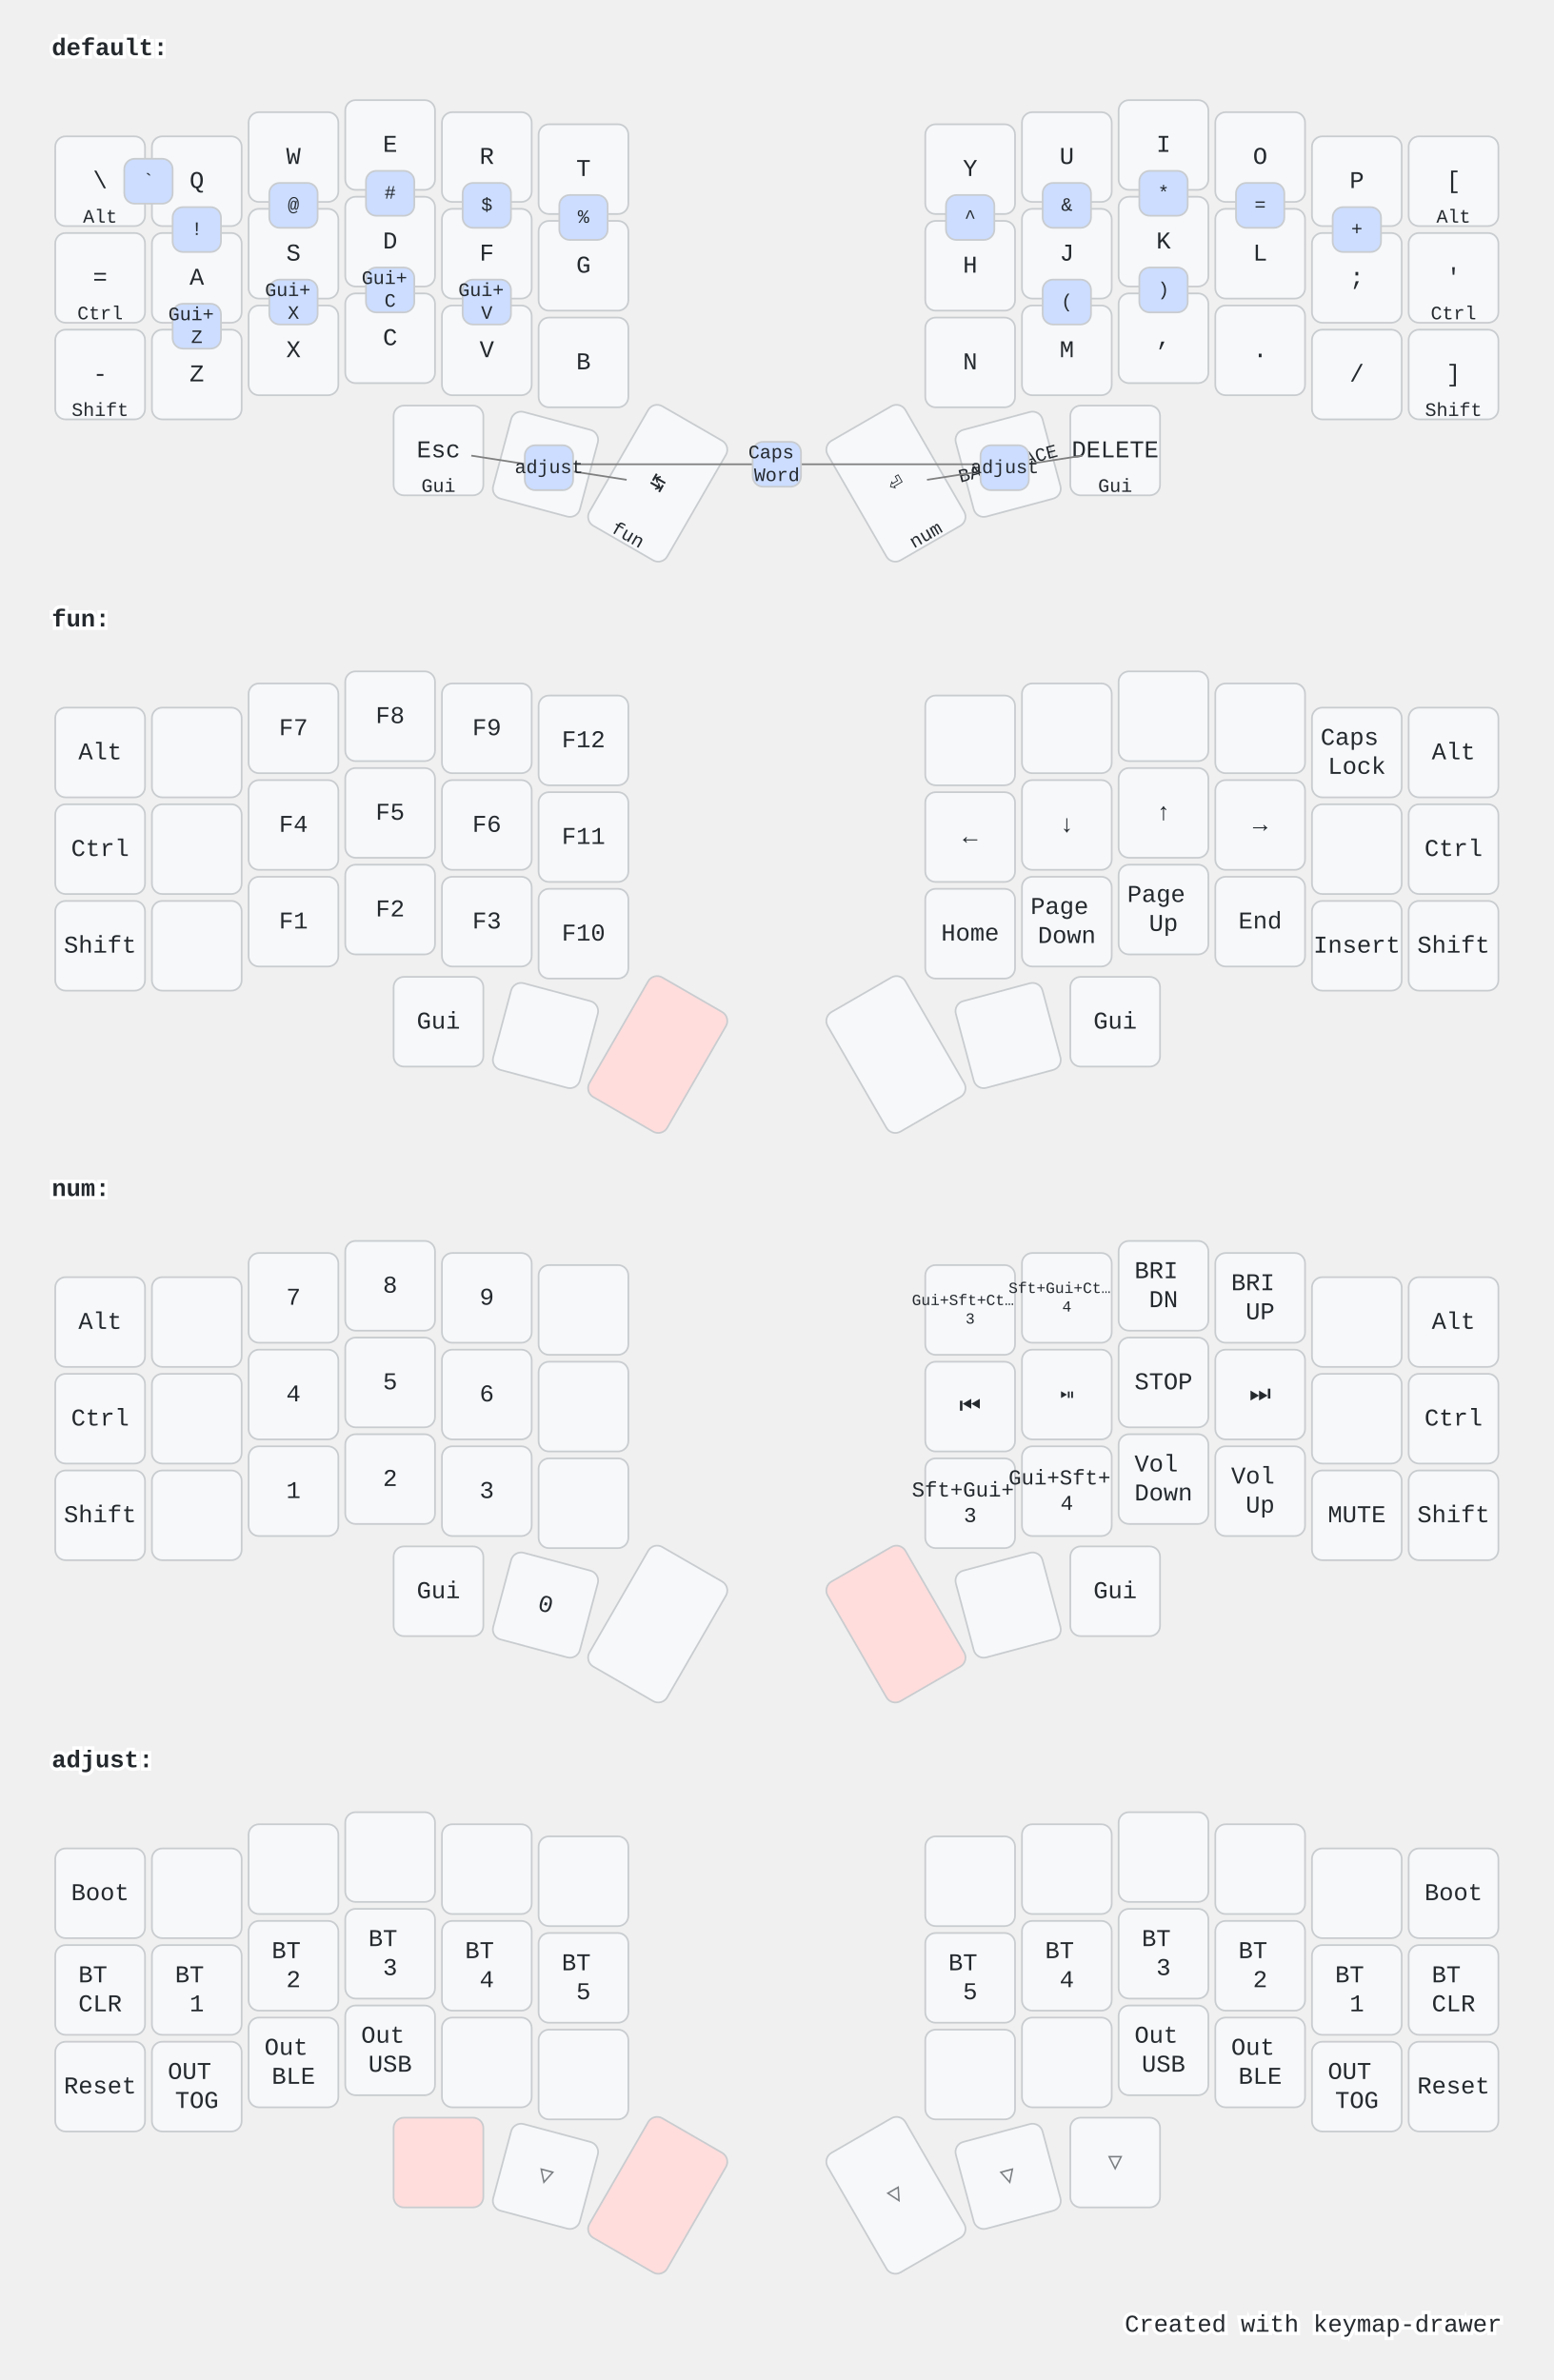
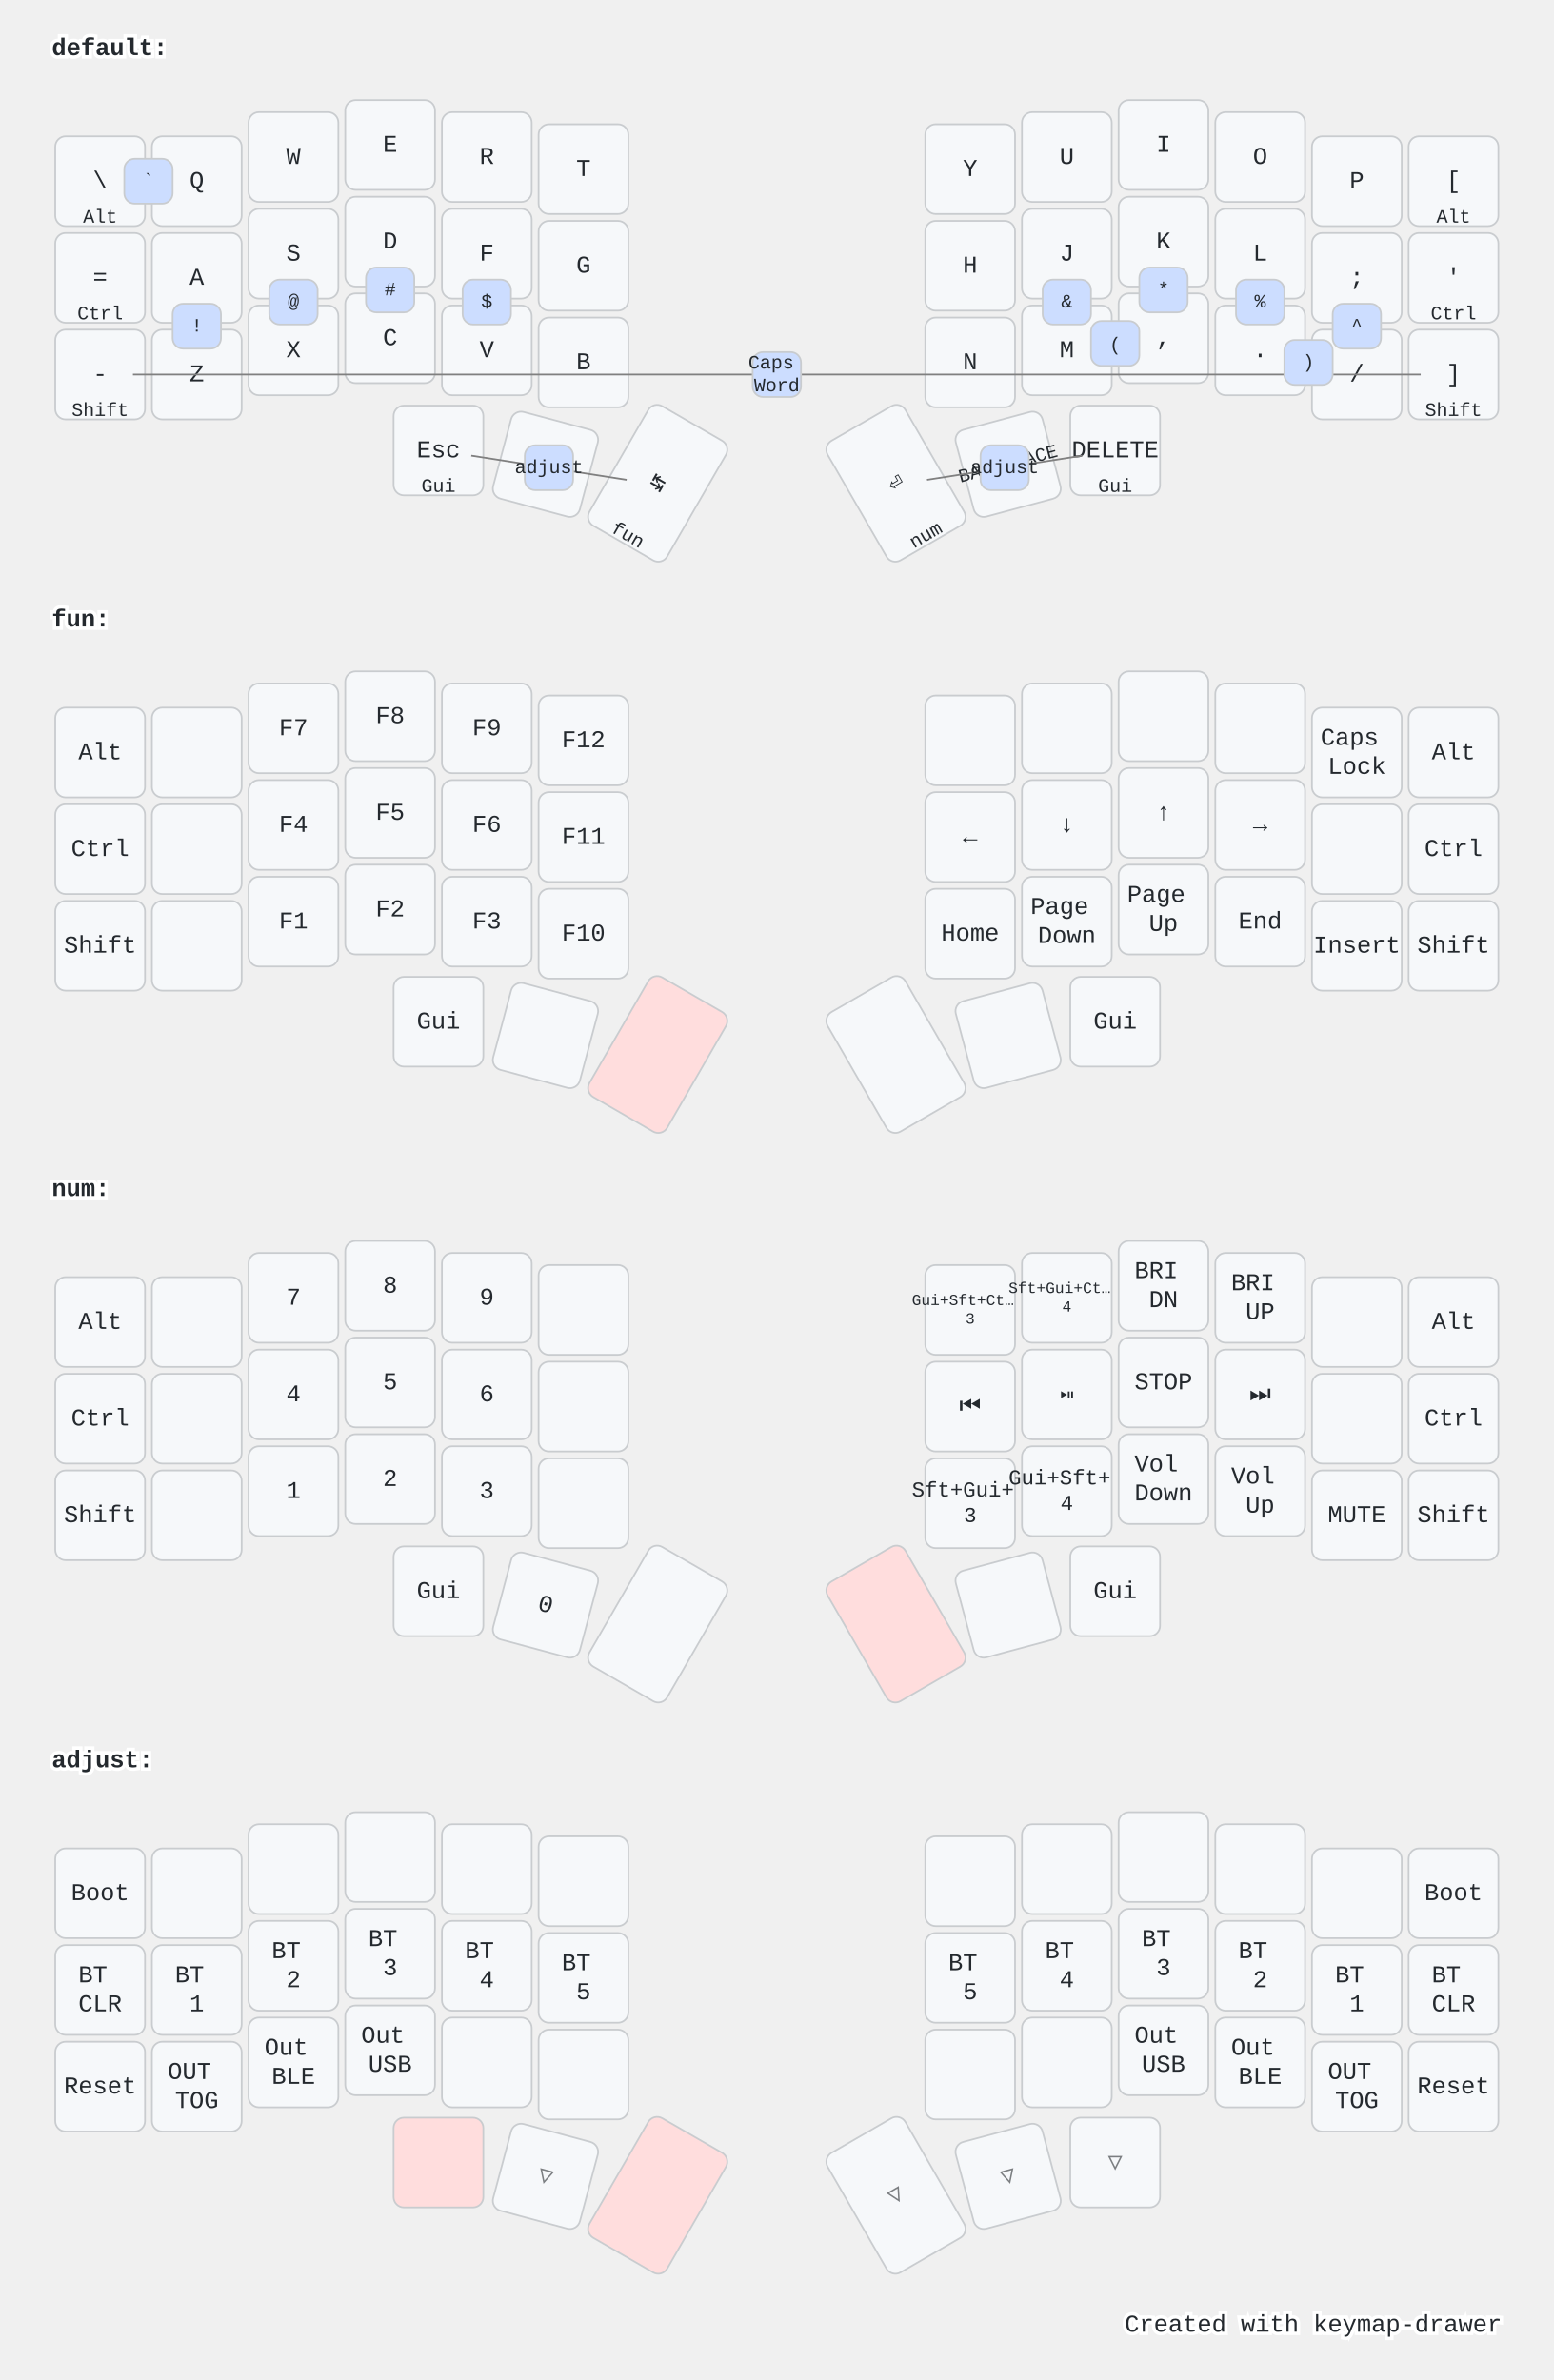
<svg xmlns="http://www.w3.org/2000/svg" width="900" height="1379" viewBox="0 0 900 1379" class="keymap">
  <style>/* inherit to force styles through use tags */
svg path {
    fill: inherit;
}

/* font and background color specifications */
svg.keymap {
    font-family: SFMono-Regular,Consolas,Liberation Mono,Menlo,monospace;
    font-size: 14px;
    font-kerning: normal;
    text-rendering: optimizeLegibility;
    fill: #24292e;
}

/* default key styling */
rect.key {
    fill: #f6f8fa;
}

rect.key, rect.combo {
    stroke: #c9cccf;
    stroke-width: 1;
}

/* default key side styling, only used is draw_key_sides is set */
rect.side {
    filter: brightness(90%);
}

/* color accent for combo boxes */
rect.combo, rect.combo-separate {
    fill: #cdf;
}

/* color accent for held keys */
rect.held, rect.combo.held {
    fill: #fdd;
}

/* color accent for ghost (optional) keys */
rect.ghost, rect.combo.ghost {
    stroke-dasharray: 4, 4;
    stroke-width: 2;
}

text {
    text-anchor: middle;
    dominant-baseline: middle;
}

/* styling for layer labels */
text.label {
    font-weight: bold;
    text-anchor: start;
    stroke: white;
    stroke-width: 4;
    paint-order: stroke;
}

/* styling for optional footer */
text.footer {
    text-anchor: end;
    dominant-baseline: auto;
    stroke: white;
    stroke-width: 4;
    paint-order: stroke;
}

/* styling for combo tap, and key hold/shifted label text */
text.combo, text.hold, text.shifted {
    font-size: 11px;
}

text.hold {
    text-anchor: middle;
    dominant-baseline: auto;
}

text.shifted {
    text-anchor: middle;
    dominant-baseline: hanging;
}

/* styling for hold/shifted label text in combo box */
text.combo.hold, text.combo.shifted {
    font-size: 8px;
}

/* lighter symbol for transparent keys */
text.trans {
    fill: #7b7e81;
}

/* styling for combo dendrons */
path.combo {
    stroke-width: 1;
    stroke: gray;
    fill: none;
}

/* Start Tabler Icons Cleanup */
/* cannot use height/width with glyphs */
.icon-tabler &gt; path {
    fill: inherit;
    stroke: inherit;
    stroke-width: 2;
}
/* hide tabler's default box */
.icon-tabler &gt; path[stroke="none"][fill="none"] {
    visibility: hidden;
}
/* End Tabler Icons Cleanup */

@media (prefers-color-scheme: dark) {
svg.keymap { fill: #d1d6db; }
rect.key { fill: #3f4750; }
rect.key, rect.combo { stroke: #60666c; }
rect.combo, rect.combo-separate { fill: #1f3d7a; }
rect.held, rect.combo.held { fill: #854747; }
text.label, text.footer { stroke: black; }
text.trans { fill: #7e8184; }
path.combo { stroke: #7f7f7f; }

}</style>
  <g transform="translate(30, 0)" class="layer-default">
    <text x="0" y="28" class="label">default:</text>
    <g transform="translate(0, 56)">
      <g transform="translate(28, 49)" class="key keypos-0">
        <rect rx="6" ry="6" x="-26" y="-26" width="52" height="52" class="key" />
        <text x="0" y="0" class="key tap">\</text>
        <text x="0" y="24" class="key hold">Alt</text>
      </g>
      <g transform="translate(84, 49)" class="key keypos-1">
        <rect rx="6" ry="6" x="-26" y="-26" width="52" height="52" class="key" />
        <text x="0" y="0" class="key tap">Q</text>
      </g>
      <g transform="translate(140, 35)" class="key keypos-2">
        <rect rx="6" ry="6" x="-26" y="-26" width="52" height="52" class="key" />
        <text x="0" y="0" class="key tap">W</text>
      </g>
      <g transform="translate(196, 28)" class="key keypos-3">
        <rect rx="6" ry="6" x="-26" y="-26" width="52" height="52" class="key" />
        <text x="0" y="0" class="key tap">E</text>
      </g>
      <g transform="translate(252, 35)" class="key keypos-4">
        <rect rx="6" ry="6" x="-26" y="-26" width="52" height="52" class="key" />
        <text x="0" y="0" class="key tap">R</text>
      </g>
      <g transform="translate(308, 42)" class="key keypos-5">
        <rect rx="6" ry="6" x="-26" y="-26" width="52" height="52" class="key" />
        <text x="0" y="0" class="key tap">T</text>
      </g>
      <g transform="translate(532, 42)" class="key keypos-6">
        <rect rx="6" ry="6" x="-26" y="-26" width="52" height="52" class="key" />
        <text x="0" y="0" class="key tap">Y</text>
      </g>
      <g transform="translate(588, 35)" class="key keypos-7">
        <rect rx="6" ry="6" x="-26" y="-26" width="52" height="52" class="key" />
        <text x="0" y="0" class="key tap">U</text>
      </g>
      <g transform="translate(644, 28)" class="key keypos-8">
        <rect rx="6" ry="6" x="-26" y="-26" width="52" height="52" class="key" />
        <text x="0" y="0" class="key tap">I</text>
      </g>
      <g transform="translate(700, 35)" class="key keypos-9">
        <rect rx="6" ry="6" x="-26" y="-26" width="52" height="52" class="key" />
        <text x="0" y="0" class="key tap">O</text>
      </g>
      <g transform="translate(756, 49)" class="key keypos-10">
        <rect rx="6" ry="6" x="-26" y="-26" width="52" height="52" class="key" />
        <text x="0" y="0" class="key tap">P</text>
      </g>
      <g transform="translate(812, 49)" class="key keypos-11">
        <rect rx="6" ry="6" x="-26" y="-26" width="52" height="52" class="key" />
        <text x="0" y="0" class="key tap">[</text>
        <text x="0" y="24" class="key hold">Alt</text>
      </g>
      <g transform="translate(28, 105)" class="key keypos-12">
        <rect rx="6" ry="6" x="-26" y="-26" width="52" height="52" class="key" />
        <text x="0" y="0" class="key tap">=</text>
        <text x="0" y="24" class="key hold">Ctrl</text>
      </g>
      <g transform="translate(84, 105)" class="key keypos-13">
        <rect rx="6" ry="6" x="-26" y="-26" width="52" height="52" class="key" />
        <text x="0" y="0" class="key tap">A</text>
      </g>
      <g transform="translate(140, 91)" class="key keypos-14">
        <rect rx="6" ry="6" x="-26" y="-26" width="52" height="52" class="key" />
        <text x="0" y="0" class="key tap">S</text>
      </g>
      <g transform="translate(196, 84)" class="key keypos-15">
        <rect rx="6" ry="6" x="-26" y="-26" width="52" height="52" class="key" />
        <text x="0" y="0" class="key tap">D</text>
      </g>
      <g transform="translate(252, 91)" class="key keypos-16">
        <rect rx="6" ry="6" x="-26" y="-26" width="52" height="52" class="key" />
        <text x="0" y="0" class="key tap">F</text>
      </g>
      <g transform="translate(308, 98)" class="key keypos-17">
        <rect rx="6" ry="6" x="-26" y="-26" width="52" height="52" class="key" />
        <text x="0" y="0" class="key tap">G</text>
      </g>
      <g transform="translate(532, 98)" class="key keypos-18">
        <rect rx="6" ry="6" x="-26" y="-26" width="52" height="52" class="key" />
        <text x="0" y="0" class="key tap">H</text>
      </g>
      <g transform="translate(588, 91)" class="key keypos-19">
        <rect rx="6" ry="6" x="-26" y="-26" width="52" height="52" class="key" />
        <text x="0" y="0" class="key tap">J</text>
      </g>
      <g transform="translate(644, 84)" class="key keypos-20">
        <rect rx="6" ry="6" x="-26" y="-26" width="52" height="52" class="key" />
        <text x="0" y="0" class="key tap">K</text>
      </g>
      <g transform="translate(700, 91)" class="key keypos-21">
        <rect rx="6" ry="6" x="-26" y="-26" width="52" height="52" class="key" />
        <text x="0" y="0" class="key tap">L</text>
      </g>
      <g transform="translate(756, 105)" class="key keypos-22">
        <rect rx="6" ry="6" x="-26" y="-26" width="52" height="52" class="key" />
        <text x="0" y="0" class="key tap">;</text>
      </g>
      <g transform="translate(812, 105)" class="key keypos-23">
        <rect rx="6" ry="6" x="-26" y="-26" width="52" height="52" class="key" />
        <text x="0" y="0" class="key tap">'</text>
        <text x="0" y="24" class="key hold">Ctrl</text>
      </g>
      <g transform="translate(28, 161)" class="key keypos-24">
        <rect rx="6" ry="6" x="-26" y="-26" width="52" height="52" class="key" />
        <text x="0" y="0" class="key tap">-</text>
        <text x="0" y="24" class="key hold">Shift</text>
      </g>
      <g transform="translate(84, 161)" class="key keypos-25">
        <rect rx="6" ry="6" x="-26" y="-26" width="52" height="52" class="key" />
        <text x="0" y="0" class="key tap">Z</text>
      </g>
      <g transform="translate(140, 147)" class="key keypos-26">
        <rect rx="6" ry="6" x="-26" y="-26" width="52" height="52" class="key" />
        <text x="0" y="0" class="key tap">X</text>
      </g>
      <g transform="translate(196, 140)" class="key keypos-27">
        <rect rx="6" ry="6" x="-26" y="-26" width="52" height="52" class="key" />
        <text x="0" y="0" class="key tap">C</text>
      </g>
      <g transform="translate(252, 147)" class="key keypos-28">
        <rect rx="6" ry="6" x="-26" y="-26" width="52" height="52" class="key" />
        <text x="0" y="0" class="key tap">V</text>
      </g>
      <g transform="translate(308, 154)" class="key keypos-29">
        <rect rx="6" ry="6" x="-26" y="-26" width="52" height="52" class="key" />
        <text x="0" y="0" class="key tap">B</text>
      </g>
      <g transform="translate(532, 154)" class="key keypos-30">
        <rect rx="6" ry="6" x="-26" y="-26" width="52" height="52" class="key" />
        <text x="0" y="0" class="key tap">N</text>
      </g>
      <g transform="translate(588, 147)" class="key keypos-31">
        <rect rx="6" ry="6" x="-26" y="-26" width="52" height="52" class="key" />
        <text x="0" y="0" class="key tap">M</text>
      </g>
      <g transform="translate(644, 140)" class="key keypos-32">
        <rect rx="6" ry="6" x="-26" y="-26" width="52" height="52" class="key" />
        <text x="0" y="0" class="key tap">,</text>
      </g>
      <g transform="translate(700, 147)" class="key keypos-33">
        <rect rx="6" ry="6" x="-26" y="-26" width="52" height="52" class="key" />
        <text x="0" y="0" class="key tap">.</text>
      </g>
      <g transform="translate(756, 161)" class="key keypos-34">
        <rect rx="6" ry="6" x="-26" y="-26" width="52" height="52" class="key" />
        <text x="0" y="0" class="key tap">/</text>
      </g>
      <g transform="translate(812, 161)" class="key keypos-35">
        <rect rx="6" ry="6" x="-26" y="-26" width="52" height="52" class="key" />
        <text x="0" y="0" class="key tap">]</text>
        <text x="0" y="24" class="key hold">Shift</text>
      </g>
      <g transform="translate(224, 205)" class="key keypos-36">
        <rect rx="6" ry="6" x="-26" y="-26" width="52" height="52" class="key" />
        <text x="0" y="0" class="key tap">Esc</text>
        <text x="0" y="24" class="key hold">Gui</text>
      </g>
      <g transform="translate(286, 213) rotate(15.0)" class="key keypos-37">
        <rect rx="6" ry="6" x="-26" y="-26" width="52" height="52" class="key" />
        <text x="0" y="0" class="key tap">␣</text>
      </g>
      <g transform="translate(351, 224) rotate(30.0)" class="key keypos-38">
        <rect rx="6" ry="6" x="-26" y="-40" width="52" height="80" class="key" />
        <text x="0" y="0" class="key tap">↹</text>
        <text x="0" y="38" class="key hold">fun</text>
      </g>
      <g transform="translate(489, 224) rotate(-30.0)" class="key keypos-39">
        <rect rx="6" ry="6" x="-26" y="-40" width="52" height="80" class="key" />
        <text x="0" y="0" class="key tap">⏎</text>
        <text x="0" y="38" class="key hold">num</text>
      </g>
      <g transform="translate(554, 213) rotate(-15.0)" class="key keypos-40">
        <rect rx="6" ry="6" x="-26" y="-26" width="52" height="52" class="key" />
        <text x="0" y="0" class="key tap">
          <tspan style="font-size: 78%">BACKSPACE</tspan>
        </text>
      </g>
      <g transform="translate(616, 205)" class="key keypos-41">
        <rect rx="6" ry="6" x="-26" y="-26" width="52" height="52" class="key" />
        <text x="0" y="0" class="key tap">DELETE</text>
        <text x="0" y="24" class="key hold">Gui</text>
      </g>
      <g class="combo combopos-0">
-         <path d="M420,213 l-116,0" class="combo" />
-         <path d="M420,213 l116,0" class="combo" />
-         <rect rx="6" ry="6" x="406" y="200" width="28" height="26" class="combo" />
-         <text x="420" y="213" class="combo tap">
+         <path d="M420,161 l-373,0" class="combo" />
+         <path d="M420,161 l373,0" class="combo" />
+         <rect rx="6" ry="6" x="406" y="148" width="28" height="26" class="combo" />
+         <text x="420" y="161" class="combo tap">
          <tspan x="420" dy="-0.6em">Caps</tspan>
          <tspan x="420" dy="1.2em">Word</tspan>
        </text>
      </g>
      <g class="combo combopos-1">
-         <rect rx="6" ry="6" x="70" y="64" width="28" height="26" class="combo" />
-         <text x="84" y="77" class="combo tap">!</text>
+         <rect rx="6" ry="6" x="70" y="120" width="28" height="26" class="combo" />
+         <text x="84" y="133" class="combo tap">!</text>
      </g>
      <g class="combo combopos-2">
-         <rect rx="6" ry="6" x="126" y="50" width="28" height="26" class="combo" />
-         <text x="140" y="63" class="combo tap">@</text>
+         <rect rx="6" ry="6" x="126" y="106" width="28" height="26" class="combo" />
+         <text x="140" y="119" class="combo tap">@</text>
      </g>
      <g class="combo combopos-3">
-         <rect rx="6" ry="6" x="182" y="43" width="28" height="26" class="combo" />
-         <text x="196" y="56" class="combo tap">#</text>
+         <rect rx="6" ry="6" x="182" y="99" width="28" height="26" class="combo" />
+         <text x="196" y="112" class="combo tap">#</text>
      </g>
      <g class="combo combopos-4">
-         <rect rx="6" ry="6" x="238" y="50" width="28" height="26" class="combo" />
-         <text x="252" y="63" class="combo tap">$</text>
+         <rect rx="6" ry="6" x="238" y="106" width="28" height="26" class="combo" />
+         <text x="252" y="119" class="combo tap">$</text>
      </g>
      <g class="combo combopos-5">
-         <rect rx="6" ry="6" x="294" y="57" width="28" height="26" class="combo" />
-         <text x="308" y="70" class="combo tap">%</text>
+         <rect rx="6" ry="6" x="686" y="106" width="28" height="26" class="combo" />
+         <text x="700" y="119" class="combo tap">%</text>
      </g>
      <g class="combo combopos-6">
-         <rect rx="6" ry="6" x="518" y="57" width="28" height="26" class="combo" />
-         <text x="532" y="70" class="combo tap">^</text>
+         <rect rx="6" ry="6" x="742" y="120" width="28" height="26" class="combo" />
+         <text x="756" y="133" class="combo tap">^</text>
      </g>
      <g class="combo combopos-7">
-         <rect rx="6" ry="6" x="574" y="50" width="28" height="26" class="combo" />
-         <text x="588" y="63" class="combo tap">&amp;</text>
+         <rect rx="6" ry="6" x="574" y="106" width="28" height="26" class="combo" />
+         <text x="588" y="119" class="combo tap">&amp;</text>
      </g>
      <g class="combo combopos-8">
-         <rect rx="6" ry="6" x="630" y="43" width="28" height="26" class="combo" />
-         <text x="644" y="56" class="combo tap">*</text>
+         <rect rx="6" ry="6" x="630" y="99" width="28" height="26" class="combo" />
+         <text x="644" y="112" class="combo tap">*</text>
      </g>
      <g class="combo combopos-9">
-         <rect rx="6" ry="6" x="686" y="50" width="28" height="26" class="combo" />
-         <text x="700" y="63" class="combo tap">=</text>
+         <rect rx="6" ry="6" x="602" y="130" width="28" height="26" class="combo" />
+         <text x="616" y="144" class="combo tap">(</text>
      </g>
      <g class="combo combopos-10">
-         <rect rx="6" ry="6" x="742" y="64" width="28" height="26" class="combo" />
-         <text x="756" y="77" class="combo tap">+</text>
+         <rect rx="6" ry="6" x="714" y="141" width="28" height="26" class="combo" />
+         <text x="728" y="154" class="combo tap">)</text>
      </g>
      <g class="combo combopos-11">
-         <rect rx="6" ry="6" x="70" y="120" width="28" height="26" class="combo" />
-         <text x="84" y="133" class="combo tap">
-           <tspan x="84" dy="-0.6em">Gui+</tspan>
-           <tspan x="84" dy="1.2em">Z</tspan>
-         </text>
-       </g>
-       <g class="combo combopos-12">
-         <rect rx="6" ry="6" x="126" y="106" width="28" height="26" class="combo" />
-         <text x="140" y="119" class="combo tap">
-           <tspan x="140" dy="-0.6em">Gui+</tspan>
-           <tspan x="140" dy="1.2em">X</tspan>
-         </text>
-       </g>
-       <g class="combo combopos-13">
-         <rect rx="6" ry="6" x="182" y="99" width="28" height="26" class="combo" />
-         <text x="196" y="112" class="combo tap">
-           <tspan x="196" dy="-0.6em">Gui+</tspan>
-           <tspan x="196" dy="1.2em">C</tspan>
-         </text>
-       </g>
-       <g class="combo combopos-14">
-         <rect rx="6" ry="6" x="238" y="106" width="28" height="26" class="combo" />
-         <text x="252" y="119" class="combo tap">
-           <tspan x="252" dy="-0.6em">Gui+</tspan>
-           <tspan x="252" dy="1.2em">V</tspan>
-         </text>
-       </g>
-       <g class="combo combopos-15">
-         <rect rx="6" ry="6" x="574" y="106" width="28" height="26" class="combo" />
-         <text x="588" y="119" class="combo tap">(</text>
-       </g>
-       <g class="combo combopos-16">
-         <rect rx="6" ry="6" x="630" y="99" width="28" height="26" class="combo" />
-         <text x="644" y="112" class="combo tap">)</text>
-       </g>
-       <g class="combo combopos-17">
        <path d="M288,215 l45,7" class="combo" />
        <path d="M288,215 l-45,-7" class="combo" />
        <rect rx="6" ry="6" x="274" y="202" width="28" height="26" class="combo" />
        <text x="288" y="215" class="combo tap">adjust</text>
      </g>
-       <g class="combo combopos-18">
+       <g class="combo combopos-12">
        <path d="M552,215 l-45,7" class="combo" />
        <path d="M552,215 l45,-7" class="combo" />
        <rect rx="6" ry="6" x="538" y="202" width="28" height="26" class="combo" />
        <text x="552" y="215" class="combo tap">adjust</text>
      </g>
-       <g class="combo combopos-19">
+       <g class="combo combopos-13">
        <rect rx="6" ry="6" x="42" y="36" width="28" height="26" class="combo" />
        <text x="56" y="49" class="combo tap">`</text>
      </g>
    </g>
  </g>
  <g transform="translate(30, 331)" class="layer-fun">
    <text x="0" y="28" class="label">fun:</text>
    <g transform="translate(0, 56)">
      <g transform="translate(28, 49)" class="key keypos-0">
        <rect rx="6" ry="6" x="-26" y="-26" width="52" height="52" class="key" />
        <text x="0" y="0" class="key tap">Alt</text>
      </g>
      <g transform="translate(84, 49)" class="key keypos-1">
        <rect rx="6" ry="6" x="-26" y="-26" width="52" height="52" class="key" />
      </g>
      <g transform="translate(140, 35)" class="key keypos-2">
        <rect rx="6" ry="6" x="-26" y="-26" width="52" height="52" class="key" />
        <text x="0" y="0" class="key tap">F7</text>
      </g>
      <g transform="translate(196, 28)" class="key keypos-3">
        <rect rx="6" ry="6" x="-26" y="-26" width="52" height="52" class="key" />
        <text x="0" y="0" class="key tap">F8</text>
      </g>
      <g transform="translate(252, 35)" class="key keypos-4">
        <rect rx="6" ry="6" x="-26" y="-26" width="52" height="52" class="key" />
        <text x="0" y="0" class="key tap">F9</text>
      </g>
      <g transform="translate(308, 42)" class="key keypos-5">
        <rect rx="6" ry="6" x="-26" y="-26" width="52" height="52" class="key" />
        <text x="0" y="0" class="key tap">F12</text>
      </g>
      <g transform="translate(532, 42)" class="key keypos-6">
        <rect rx="6" ry="6" x="-26" y="-26" width="52" height="52" class="key" />
      </g>
      <g transform="translate(588, 35)" class="key keypos-7">
        <rect rx="6" ry="6" x="-26" y="-26" width="52" height="52" class="key" />
      </g>
      <g transform="translate(644, 28)" class="key keypos-8">
        <rect rx="6" ry="6" x="-26" y="-26" width="52" height="52" class="key" />
      </g>
      <g transform="translate(700, 35)" class="key keypos-9">
        <rect rx="6" ry="6" x="-26" y="-26" width="52" height="52" class="key" />
      </g>
      <g transform="translate(756, 49)" class="key keypos-10">
        <rect rx="6" ry="6" x="-26" y="-26" width="52" height="52" class="key" />
        <text x="0" y="0" class="key tap">
          <tspan x="0" dy="-0.6em">Caps</tspan>
          <tspan x="0" dy="1.2em">Lock</tspan>
        </text>
      </g>
      <g transform="translate(812, 49)" class="key keypos-11">
        <rect rx="6" ry="6" x="-26" y="-26" width="52" height="52" class="key" />
        <text x="0" y="0" class="key tap">Alt</text>
      </g>
      <g transform="translate(28, 105)" class="key keypos-12">
        <rect rx="6" ry="6" x="-26" y="-26" width="52" height="52" class="key" />
        <text x="0" y="0" class="key tap">Ctrl</text>
      </g>
      <g transform="translate(84, 105)" class="key keypos-13">
        <rect rx="6" ry="6" x="-26" y="-26" width="52" height="52" class="key" />
      </g>
      <g transform="translate(140, 91)" class="key keypos-14">
        <rect rx="6" ry="6" x="-26" y="-26" width="52" height="52" class="key" />
        <text x="0" y="0" class="key tap">F4</text>
      </g>
      <g transform="translate(196, 84)" class="key keypos-15">
        <rect rx="6" ry="6" x="-26" y="-26" width="52" height="52" class="key" />
        <text x="0" y="0" class="key tap">F5</text>
      </g>
      <g transform="translate(252, 91)" class="key keypos-16">
        <rect rx="6" ry="6" x="-26" y="-26" width="52" height="52" class="key" />
        <text x="0" y="0" class="key tap">F6</text>
      </g>
      <g transform="translate(308, 98)" class="key keypos-17">
        <rect rx="6" ry="6" x="-26" y="-26" width="52" height="52" class="key" />
        <text x="0" y="0" class="key tap">F11</text>
      </g>
      <g transform="translate(532, 98)" class="key keypos-18">
        <rect rx="6" ry="6" x="-26" y="-26" width="52" height="52" class="key" />
        <text x="0" y="0" class="key tap">←</text>
      </g>
      <g transform="translate(588, 91)" class="key keypos-19">
        <rect rx="6" ry="6" x="-26" y="-26" width="52" height="52" class="key" />
        <text x="0" y="0" class="key tap">↓</text>
      </g>
      <g transform="translate(644, 84)" class="key keypos-20">
        <rect rx="6" ry="6" x="-26" y="-26" width="52" height="52" class="key" />
        <text x="0" y="0" class="key tap">↑</text>
      </g>
      <g transform="translate(700, 91)" class="key keypos-21">
        <rect rx="6" ry="6" x="-26" y="-26" width="52" height="52" class="key" />
        <text x="0" y="0" class="key tap">→</text>
      </g>
      <g transform="translate(756, 105)" class="key keypos-22">
        <rect rx="6" ry="6" x="-26" y="-26" width="52" height="52" class="key" />
      </g>
      <g transform="translate(812, 105)" class="key keypos-23">
        <rect rx="6" ry="6" x="-26" y="-26" width="52" height="52" class="key" />
        <text x="0" y="0" class="key tap">Ctrl</text>
      </g>
      <g transform="translate(28, 161)" class="key keypos-24">
        <rect rx="6" ry="6" x="-26" y="-26" width="52" height="52" class="key" />
        <text x="0" y="0" class="key tap">Shift</text>
      </g>
      <g transform="translate(84, 161)" class="key keypos-25">
        <rect rx="6" ry="6" x="-26" y="-26" width="52" height="52" class="key" />
      </g>
      <g transform="translate(140, 147)" class="key keypos-26">
        <rect rx="6" ry="6" x="-26" y="-26" width="52" height="52" class="key" />
        <text x="0" y="0" class="key tap">F1</text>
      </g>
      <g transform="translate(196, 140)" class="key keypos-27">
        <rect rx="6" ry="6" x="-26" y="-26" width="52" height="52" class="key" />
        <text x="0" y="0" class="key tap">F2</text>
      </g>
      <g transform="translate(252, 147)" class="key keypos-28">
        <rect rx="6" ry="6" x="-26" y="-26" width="52" height="52" class="key" />
        <text x="0" y="0" class="key tap">F3</text>
      </g>
      <g transform="translate(308, 154)" class="key keypos-29">
        <rect rx="6" ry="6" x="-26" y="-26" width="52" height="52" class="key" />
        <text x="0" y="0" class="key tap">F10</text>
      </g>
      <g transform="translate(532, 154)" class="key keypos-30">
        <rect rx="6" ry="6" x="-26" y="-26" width="52" height="52" class="key" />
        <text x="0" y="0" class="key tap">Home</text>
      </g>
      <g transform="translate(588, 147)" class="key keypos-31">
        <rect rx="6" ry="6" x="-26" y="-26" width="52" height="52" class="key" />
        <text x="0" y="0" class="key tap">
          <tspan x="0" dy="-0.6em">Page</tspan>
          <tspan x="0" dy="1.2em">Down</tspan>
        </text>
      </g>
      <g transform="translate(644, 140)" class="key keypos-32">
        <rect rx="6" ry="6" x="-26" y="-26" width="52" height="52" class="key" />
        <text x="0" y="0" class="key tap">
          <tspan x="0" dy="-0.6em">Page</tspan>
          <tspan x="0" dy="1.2em">Up</tspan>
        </text>
      </g>
      <g transform="translate(700, 147)" class="key keypos-33">
        <rect rx="6" ry="6" x="-26" y="-26" width="52" height="52" class="key" />
        <text x="0" y="0" class="key tap">End</text>
      </g>
      <g transform="translate(756, 161)" class="key keypos-34">
        <rect rx="6" ry="6" x="-26" y="-26" width="52" height="52" class="key" />
        <text x="0" y="0" class="key tap">Insert</text>
      </g>
      <g transform="translate(812, 161)" class="key keypos-35">
        <rect rx="6" ry="6" x="-26" y="-26" width="52" height="52" class="key" />
        <text x="0" y="0" class="key tap">Shift</text>
      </g>
      <g transform="translate(224, 205)" class="key keypos-36">
        <rect rx="6" ry="6" x="-26" y="-26" width="52" height="52" class="key" />
        <text x="0" y="0" class="key tap">Gui</text>
      </g>
      <g transform="translate(286, 213) rotate(15.0)" class="key keypos-37">
        <rect rx="6" ry="6" x="-26" y="-26" width="52" height="52" class="key" />
      </g>
      <g transform="translate(351, 224) rotate(30.0)" class="key held keypos-38">
        <rect rx="6" ry="6" x="-26" y="-40" width="52" height="80" class="key held" />
      </g>
      <g transform="translate(489, 224) rotate(-30.0)" class="key keypos-39">
        <rect rx="6" ry="6" x="-26" y="-40" width="52" height="80" class="key" />
      </g>
      <g transform="translate(554, 213) rotate(-15.0)" class="key keypos-40">
        <rect rx="6" ry="6" x="-26" y="-26" width="52" height="52" class="key" />
      </g>
      <g transform="translate(616, 205)" class="key keypos-41">
        <rect rx="6" ry="6" x="-26" y="-26" width="52" height="52" class="key" />
        <text x="0" y="0" class="key tap">Gui</text>
      </g>
    </g>
  </g>
  <g transform="translate(30, 661)" class="layer-num">
    <text x="0" y="28" class="label">num:</text>
    <g transform="translate(0, 56)">
      <g transform="translate(28, 49)" class="key keypos-0">
        <rect rx="6" ry="6" x="-26" y="-26" width="52" height="52" class="key" />
        <text x="0" y="0" class="key tap">Alt</text>
      </g>
      <g transform="translate(84, 49)" class="key keypos-1">
        <rect rx="6" ry="6" x="-26" y="-26" width="52" height="52" class="key" />
      </g>
      <g transform="translate(140, 35)" class="key keypos-2">
        <rect rx="6" ry="6" x="-26" y="-26" width="52" height="52" class="key" />
        <text x="0" y="0" class="key tap">7</text>
      </g>
      <g transform="translate(196, 28)" class="key keypos-3">
        <rect rx="6" ry="6" x="-26" y="-26" width="52" height="52" class="key" />
        <text x="0" y="0" class="key tap">8</text>
      </g>
      <g transform="translate(252, 35)" class="key keypos-4">
        <rect rx="6" ry="6" x="-26" y="-26" width="52" height="52" class="key" />
        <text x="0" y="0" class="key tap">9</text>
      </g>
      <g transform="translate(308, 42)" class="key keypos-5">
        <rect rx="6" ry="6" x="-26" y="-26" width="52" height="52" class="key" />
      </g>
      <g transform="translate(532, 42)" class="key keypos-6">
        <rect rx="6" ry="6" x="-26" y="-26" width="52" height="52" class="key" />
        <text x="0" y="0" class="key tap">
          <tspan x="0" dy="-0.6em" style="font-size: 64%">Gui+Sft+Ct…</tspan>
          <tspan x="0" dy="1.2em" style="font-size: 64%">3</tspan>
        </text>
      </g>
      <g transform="translate(588, 35)" class="key keypos-7">
        <rect rx="6" ry="6" x="-26" y="-26" width="52" height="52" class="key" />
        <text x="0" y="0" class="key tap">
          <tspan x="0" dy="-0.6em" style="font-size: 64%">Sft+Gui+Ct…</tspan>
          <tspan x="0" dy="1.2em" style="font-size: 64%">4</tspan>
        </text>
      </g>
      <g transform="translate(644, 28)" class="key keypos-8">
        <rect rx="6" ry="6" x="-26" y="-26" width="52" height="52" class="key" />
        <text x="0" y="0" class="key tap">
          <tspan x="0" dy="-0.6em">BRI</tspan>
          <tspan x="0" dy="1.2em">DN</tspan>
        </text>
      </g>
      <g transform="translate(700, 35)" class="key keypos-9">
        <rect rx="6" ry="6" x="-26" y="-26" width="52" height="52" class="key" />
        <text x="0" y="0" class="key tap">
          <tspan x="0" dy="-0.6em">BRI</tspan>
          <tspan x="0" dy="1.2em">UP</tspan>
        </text>
      </g>
      <g transform="translate(756, 49)" class="key keypos-10">
        <rect rx="6" ry="6" x="-26" y="-26" width="52" height="52" class="key" />
      </g>
      <g transform="translate(812, 49)" class="key keypos-11">
        <rect rx="6" ry="6" x="-26" y="-26" width="52" height="52" class="key" />
        <text x="0" y="0" class="key tap">Alt</text>
      </g>
      <g transform="translate(28, 105)" class="key keypos-12">
        <rect rx="6" ry="6" x="-26" y="-26" width="52" height="52" class="key" />
        <text x="0" y="0" class="key tap">Ctrl</text>
      </g>
      <g transform="translate(84, 105)" class="key keypos-13">
        <rect rx="6" ry="6" x="-26" y="-26" width="52" height="52" class="key" />
      </g>
      <g transform="translate(140, 91)" class="key keypos-14">
        <rect rx="6" ry="6" x="-26" y="-26" width="52" height="52" class="key" />
        <text x="0" y="0" class="key tap">4</text>
      </g>
      <g transform="translate(196, 84)" class="key keypos-15">
        <rect rx="6" ry="6" x="-26" y="-26" width="52" height="52" class="key" />
        <text x="0" y="0" class="key tap">5</text>
      </g>
      <g transform="translate(252, 91)" class="key keypos-16">
        <rect rx="6" ry="6" x="-26" y="-26" width="52" height="52" class="key" />
        <text x="0" y="0" class="key tap">6</text>
      </g>
      <g transform="translate(308, 98)" class="key keypos-17">
        <rect rx="6" ry="6" x="-26" y="-26" width="52" height="52" class="key" />
      </g>
      <g transform="translate(532, 98)" class="key keypos-18">
        <rect rx="6" ry="6" x="-26" y="-26" width="52" height="52" class="key" />
        <text x="0" y="0" class="key tap">⏮️</text>
      </g>
      <g transform="translate(588, 91)" class="key keypos-19">
        <rect rx="6" ry="6" x="-26" y="-26" width="52" height="52" class="key" />
        <text x="0" y="0" class="key tap">⏯</text>
      </g>
      <g transform="translate(644, 84)" class="key keypos-20">
        <rect rx="6" ry="6" x="-26" y="-26" width="52" height="52" class="key" />
        <text x="0" y="0" class="key tap">STOP</text>
      </g>
      <g transform="translate(700, 91)" class="key keypos-21">
        <rect rx="6" ry="6" x="-26" y="-26" width="52" height="52" class="key" />
        <text x="0" y="0" class="key tap">⏭️</text>
      </g>
      <g transform="translate(756, 105)" class="key keypos-22">
        <rect rx="6" ry="6" x="-26" y="-26" width="52" height="52" class="key" />
      </g>
      <g transform="translate(812, 105)" class="key keypos-23">
        <rect rx="6" ry="6" x="-26" y="-26" width="52" height="52" class="key" />
        <text x="0" y="0" class="key tap">Ctrl</text>
      </g>
      <g transform="translate(28, 161)" class="key keypos-24">
        <rect rx="6" ry="6" x="-26" y="-26" width="52" height="52" class="key" />
        <text x="0" y="0" class="key tap">Shift</text>
      </g>
      <g transform="translate(84, 161)" class="key keypos-25">
        <rect rx="6" ry="6" x="-26" y="-26" width="52" height="52" class="key" />
      </g>
      <g transform="translate(140, 147)" class="key keypos-26">
        <rect rx="6" ry="6" x="-26" y="-26" width="52" height="52" class="key" />
        <text x="0" y="0" class="key tap">1</text>
      </g>
      <g transform="translate(196, 140)" class="key keypos-27">
        <rect rx="6" ry="6" x="-26" y="-26" width="52" height="52" class="key" />
        <text x="0" y="0" class="key tap">2</text>
      </g>
      <g transform="translate(252, 147)" class="key keypos-28">
        <rect rx="6" ry="6" x="-26" y="-26" width="52" height="52" class="key" />
        <text x="0" y="0" class="key tap">3</text>
      </g>
      <g transform="translate(308, 154)" class="key keypos-29">
        <rect rx="6" ry="6" x="-26" y="-26" width="52" height="52" class="key" />
      </g>
      <g transform="translate(532, 154)" class="key keypos-30">
        <rect rx="6" ry="6" x="-26" y="-26" width="52" height="52" class="key" />
        <text x="0" y="0" class="key tap">
          <tspan x="0" dy="-0.6em" style="font-size: 88%">Sft+Gui+</tspan>
          <tspan x="0" dy="1.2em" style="font-size: 88%">3</tspan>
        </text>
      </g>
      <g transform="translate(588, 147)" class="key keypos-31">
        <rect rx="6" ry="6" x="-26" y="-26" width="52" height="52" class="key" />
        <text x="0" y="0" class="key tap">
          <tspan x="0" dy="-0.6em" style="font-size: 88%">Gui+Sft+</tspan>
          <tspan x="0" dy="1.2em" style="font-size: 88%">4</tspan>
        </text>
      </g>
      <g transform="translate(644, 140)" class="key keypos-32">
        <rect rx="6" ry="6" x="-26" y="-26" width="52" height="52" class="key" />
        <text x="0" y="0" class="key tap">
          <tspan x="0" dy="-0.6em">Vol</tspan>
          <tspan x="0" dy="1.2em">Down</tspan>
        </text>
      </g>
      <g transform="translate(700, 147)" class="key keypos-33">
        <rect rx="6" ry="6" x="-26" y="-26" width="52" height="52" class="key" />
        <text x="0" y="0" class="key tap">
          <tspan x="0" dy="-0.6em">Vol</tspan>
          <tspan x="0" dy="1.2em">Up</tspan>
        </text>
      </g>
      <g transform="translate(756, 161)" class="key keypos-34">
        <rect rx="6" ry="6" x="-26" y="-26" width="52" height="52" class="key" />
        <text x="0" y="0" class="key tap">MUTE</text>
      </g>
      <g transform="translate(812, 161)" class="key keypos-35">
        <rect rx="6" ry="6" x="-26" y="-26" width="52" height="52" class="key" />
        <text x="0" y="0" class="key tap">Shift</text>
      </g>
      <g transform="translate(224, 205)" class="key keypos-36">
        <rect rx="6" ry="6" x="-26" y="-26" width="52" height="52" class="key" />
        <text x="0" y="0" class="key tap">Gui</text>
      </g>
      <g transform="translate(286, 213) rotate(15.0)" class="key keypos-37">
        <rect rx="6" ry="6" x="-26" y="-26" width="52" height="52" class="key" />
        <text x="0" y="0" class="key tap">0</text>
      </g>
      <g transform="translate(351, 224) rotate(30.0)" class="key keypos-38">
        <rect rx="6" ry="6" x="-26" y="-40" width="52" height="80" class="key" />
      </g>
      <g transform="translate(489, 224) rotate(-30.0)" class="key held keypos-39">
        <rect rx="6" ry="6" x="-26" y="-40" width="52" height="80" class="key held" />
      </g>
      <g transform="translate(554, 213) rotate(-15.0)" class="key keypos-40">
        <rect rx="6" ry="6" x="-26" y="-26" width="52" height="52" class="key" />
      </g>
      <g transform="translate(616, 205)" class="key keypos-41">
        <rect rx="6" ry="6" x="-26" y="-26" width="52" height="52" class="key" />
        <text x="0" y="0" class="key tap">Gui</text>
      </g>
    </g>
  </g>
  <g transform="translate(30, 992)" class="layer-adjust">
    <text x="0" y="28" class="label">adjust:</text>
    <g transform="translate(0, 56)">
      <g transform="translate(28, 49)" class="key keypos-0">
        <rect rx="6" ry="6" x="-26" y="-26" width="52" height="52" class="key" />
        <text x="0" y="0" class="key tap">Boot</text>
      </g>
      <g transform="translate(84, 49)" class="key keypos-1">
        <rect rx="6" ry="6" x="-26" y="-26" width="52" height="52" class="key" />
      </g>
      <g transform="translate(140, 35)" class="key keypos-2">
        <rect rx="6" ry="6" x="-26" y="-26" width="52" height="52" class="key" />
      </g>
      <g transform="translate(196, 28)" class="key keypos-3">
        <rect rx="6" ry="6" x="-26" y="-26" width="52" height="52" class="key" />
      </g>
      <g transform="translate(252, 35)" class="key keypos-4">
        <rect rx="6" ry="6" x="-26" y="-26" width="52" height="52" class="key" />
      </g>
      <g transform="translate(308, 42)" class="key keypos-5">
        <rect rx="6" ry="6" x="-26" y="-26" width="52" height="52" class="key" />
      </g>
      <g transform="translate(532, 42)" class="key keypos-6">
        <rect rx="6" ry="6" x="-26" y="-26" width="52" height="52" class="key" />
      </g>
      <g transform="translate(588, 35)" class="key keypos-7">
        <rect rx="6" ry="6" x="-26" y="-26" width="52" height="52" class="key" />
      </g>
      <g transform="translate(644, 28)" class="key keypos-8">
        <rect rx="6" ry="6" x="-26" y="-26" width="52" height="52" class="key" />
      </g>
      <g transform="translate(700, 35)" class="key keypos-9">
        <rect rx="6" ry="6" x="-26" y="-26" width="52" height="52" class="key" />
      </g>
      <g transform="translate(756, 49)" class="key keypos-10">
        <rect rx="6" ry="6" x="-26" y="-26" width="52" height="52" class="key" />
      </g>
      <g transform="translate(812, 49)" class="key keypos-11">
        <rect rx="6" ry="6" x="-26" y="-26" width="52" height="52" class="key" />
        <text x="0" y="0" class="key tap">Boot</text>
      </g>
      <g transform="translate(28, 105)" class="key keypos-12">
        <rect rx="6" ry="6" x="-26" y="-26" width="52" height="52" class="key" />
        <text x="0" y="0" class="key tap">
          <tspan x="0" dy="-0.6em">BT</tspan>
          <tspan x="0" dy="1.2em">CLR</tspan>
        </text>
      </g>
      <g transform="translate(84, 105)" class="key keypos-13">
        <rect rx="6" ry="6" x="-26" y="-26" width="52" height="52" class="key" />
        <text x="0" y="0" class="key tap">
          <tspan x="0" dy="-0.6em">BT</tspan>
          <tspan x="0" dy="1.2em">1</tspan>
        </text>
      </g>
      <g transform="translate(140, 91)" class="key keypos-14">
        <rect rx="6" ry="6" x="-26" y="-26" width="52" height="52" class="key" />
        <text x="0" y="0" class="key tap">
          <tspan x="0" dy="-0.6em">BT</tspan>
          <tspan x="0" dy="1.2em">2</tspan>
        </text>
      </g>
      <g transform="translate(196, 84)" class="key keypos-15">
        <rect rx="6" ry="6" x="-26" y="-26" width="52" height="52" class="key" />
        <text x="0" y="0" class="key tap">
          <tspan x="0" dy="-0.6em">BT</tspan>
          <tspan x="0" dy="1.2em">3</tspan>
        </text>
      </g>
      <g transform="translate(252, 91)" class="key keypos-16">
        <rect rx="6" ry="6" x="-26" y="-26" width="52" height="52" class="key" />
        <text x="0" y="0" class="key tap">
          <tspan x="0" dy="-0.6em">BT</tspan>
          <tspan x="0" dy="1.2em">4</tspan>
        </text>
      </g>
      <g transform="translate(308, 98)" class="key keypos-17">
        <rect rx="6" ry="6" x="-26" y="-26" width="52" height="52" class="key" />
        <text x="0" y="0" class="key tap">
          <tspan x="0" dy="-0.6em">BT</tspan>
          <tspan x="0" dy="1.2em">5</tspan>
        </text>
      </g>
      <g transform="translate(532, 98)" class="key keypos-18">
        <rect rx="6" ry="6" x="-26" y="-26" width="52" height="52" class="key" />
        <text x="0" y="0" class="key tap">
          <tspan x="0" dy="-0.6em">BT</tspan>
          <tspan x="0" dy="1.2em">5</tspan>
        </text>
      </g>
      <g transform="translate(588, 91)" class="key keypos-19">
        <rect rx="6" ry="6" x="-26" y="-26" width="52" height="52" class="key" />
        <text x="0" y="0" class="key tap">
          <tspan x="0" dy="-0.6em">BT</tspan>
          <tspan x="0" dy="1.2em">4</tspan>
        </text>
      </g>
      <g transform="translate(644, 84)" class="key keypos-20">
        <rect rx="6" ry="6" x="-26" y="-26" width="52" height="52" class="key" />
        <text x="0" y="0" class="key tap">
          <tspan x="0" dy="-0.6em">BT</tspan>
          <tspan x="0" dy="1.2em">3</tspan>
        </text>
      </g>
      <g transform="translate(700, 91)" class="key keypos-21">
        <rect rx="6" ry="6" x="-26" y="-26" width="52" height="52" class="key" />
        <text x="0" y="0" class="key tap">
          <tspan x="0" dy="-0.6em">BT</tspan>
          <tspan x="0" dy="1.2em">2</tspan>
        </text>
      </g>
      <g transform="translate(756, 105)" class="key keypos-22">
        <rect rx="6" ry="6" x="-26" y="-26" width="52" height="52" class="key" />
        <text x="0" y="0" class="key tap">
          <tspan x="0" dy="-0.6em">BT</tspan>
          <tspan x="0" dy="1.2em">1</tspan>
        </text>
      </g>
      <g transform="translate(812, 105)" class="key keypos-23">
        <rect rx="6" ry="6" x="-26" y="-26" width="52" height="52" class="key" />
        <text x="0" y="0" class="key tap">
          <tspan x="0" dy="-0.6em">BT</tspan>
          <tspan x="0" dy="1.2em">CLR</tspan>
        </text>
      </g>
      <g transform="translate(28, 161)" class="key keypos-24">
        <rect rx="6" ry="6" x="-26" y="-26" width="52" height="52" class="key" />
        <text x="0" y="0" class="key tap">Reset</text>
      </g>
      <g transform="translate(84, 161)" class="key keypos-25">
        <rect rx="6" ry="6" x="-26" y="-26" width="52" height="52" class="key" />
        <text x="0" y="0" class="key tap">
          <tspan x="0" dy="-0.6em">OUT</tspan>
          <tspan x="0" dy="1.2em">TOG</tspan>
        </text>
      </g>
      <g transform="translate(140, 147)" class="key keypos-26">
        <rect rx="6" ry="6" x="-26" y="-26" width="52" height="52" class="key" />
        <text x="0" y="0" class="key tap">
          <tspan x="0" dy="-0.6em">Out</tspan>
          <tspan x="0" dy="1.2em">BLE</tspan>
        </text>
      </g>
      <g transform="translate(196, 140)" class="key keypos-27">
        <rect rx="6" ry="6" x="-26" y="-26" width="52" height="52" class="key" />
        <text x="0" y="0" class="key tap">
          <tspan x="0" dy="-0.6em">Out</tspan>
          <tspan x="0" dy="1.2em">USB</tspan>
        </text>
      </g>
      <g transform="translate(252, 147)" class="key keypos-28">
        <rect rx="6" ry="6" x="-26" y="-26" width="52" height="52" class="key" />
      </g>
      <g transform="translate(308, 154)" class="key keypos-29">
        <rect rx="6" ry="6" x="-26" y="-26" width="52" height="52" class="key" />
      </g>
      <g transform="translate(532, 154)" class="key keypos-30">
        <rect rx="6" ry="6" x="-26" y="-26" width="52" height="52" class="key" />
      </g>
      <g transform="translate(588, 147)" class="key keypos-31">
        <rect rx="6" ry="6" x="-26" y="-26" width="52" height="52" class="key" />
      </g>
      <g transform="translate(644, 140)" class="key keypos-32">
        <rect rx="6" ry="6" x="-26" y="-26" width="52" height="52" class="key" />
        <text x="0" y="0" class="key tap">
          <tspan x="0" dy="-0.6em">Out</tspan>
          <tspan x="0" dy="1.2em">USB</tspan>
        </text>
      </g>
      <g transform="translate(700, 147)" class="key keypos-33">
        <rect rx="6" ry="6" x="-26" y="-26" width="52" height="52" class="key" />
        <text x="0" y="0" class="key tap">
          <tspan x="0" dy="-0.6em">Out</tspan>
          <tspan x="0" dy="1.2em">BLE</tspan>
        </text>
      </g>
      <g transform="translate(756, 161)" class="key keypos-34">
        <rect rx="6" ry="6" x="-26" y="-26" width="52" height="52" class="key" />
        <text x="0" y="0" class="key tap">
          <tspan x="0" dy="-0.6em">OUT</tspan>
          <tspan x="0" dy="1.2em">TOG</tspan>
        </text>
      </g>
      <g transform="translate(812, 161)" class="key keypos-35">
        <rect rx="6" ry="6" x="-26" y="-26" width="52" height="52" class="key" />
        <text x="0" y="0" class="key tap">Reset</text>
      </g>
      <g transform="translate(224, 205)" class="key held keypos-36">
        <rect rx="6" ry="6" x="-26" y="-26" width="52" height="52" class="key held" />
      </g>
      <g transform="translate(286, 213) rotate(15.0)" class="key trans keypos-37">
        <rect rx="6" ry="6" x="-26" y="-26" width="52" height="52" class="key trans" />
        <text x="0" y="0" class="key trans tap">▽</text>
      </g>
      <g transform="translate(351, 224) rotate(30.0)" class="key held keypos-38">
        <rect rx="6" ry="6" x="-26" y="-40" width="52" height="80" class="key held" />
      </g>
      <g transform="translate(489, 224) rotate(-30.0)" class="key trans keypos-39">
        <rect rx="6" ry="6" x="-26" y="-40" width="52" height="80" class="key trans" />
        <text x="0" y="0" class="key trans tap">▽</text>
      </g>
      <g transform="translate(554, 213) rotate(-15.0)" class="key trans keypos-40">
        <rect rx="6" ry="6" x="-26" y="-26" width="52" height="52" class="key trans" />
        <text x="0" y="0" class="key trans tap">▽</text>
      </g>
      <g transform="translate(616, 205)" class="key trans keypos-41">
        <rect rx="6" ry="6" x="-26" y="-26" width="52" height="52" class="key trans" />
        <text x="0" y="0" class="key trans tap">▽</text>
      </g>
    </g>
  </g>
  <text x="870.0" y="1351.0" class="footer">Created with <a href="https://github.com/caksoylar/keymap-drawer">keymap-drawer</a>
  </text>
</svg>
